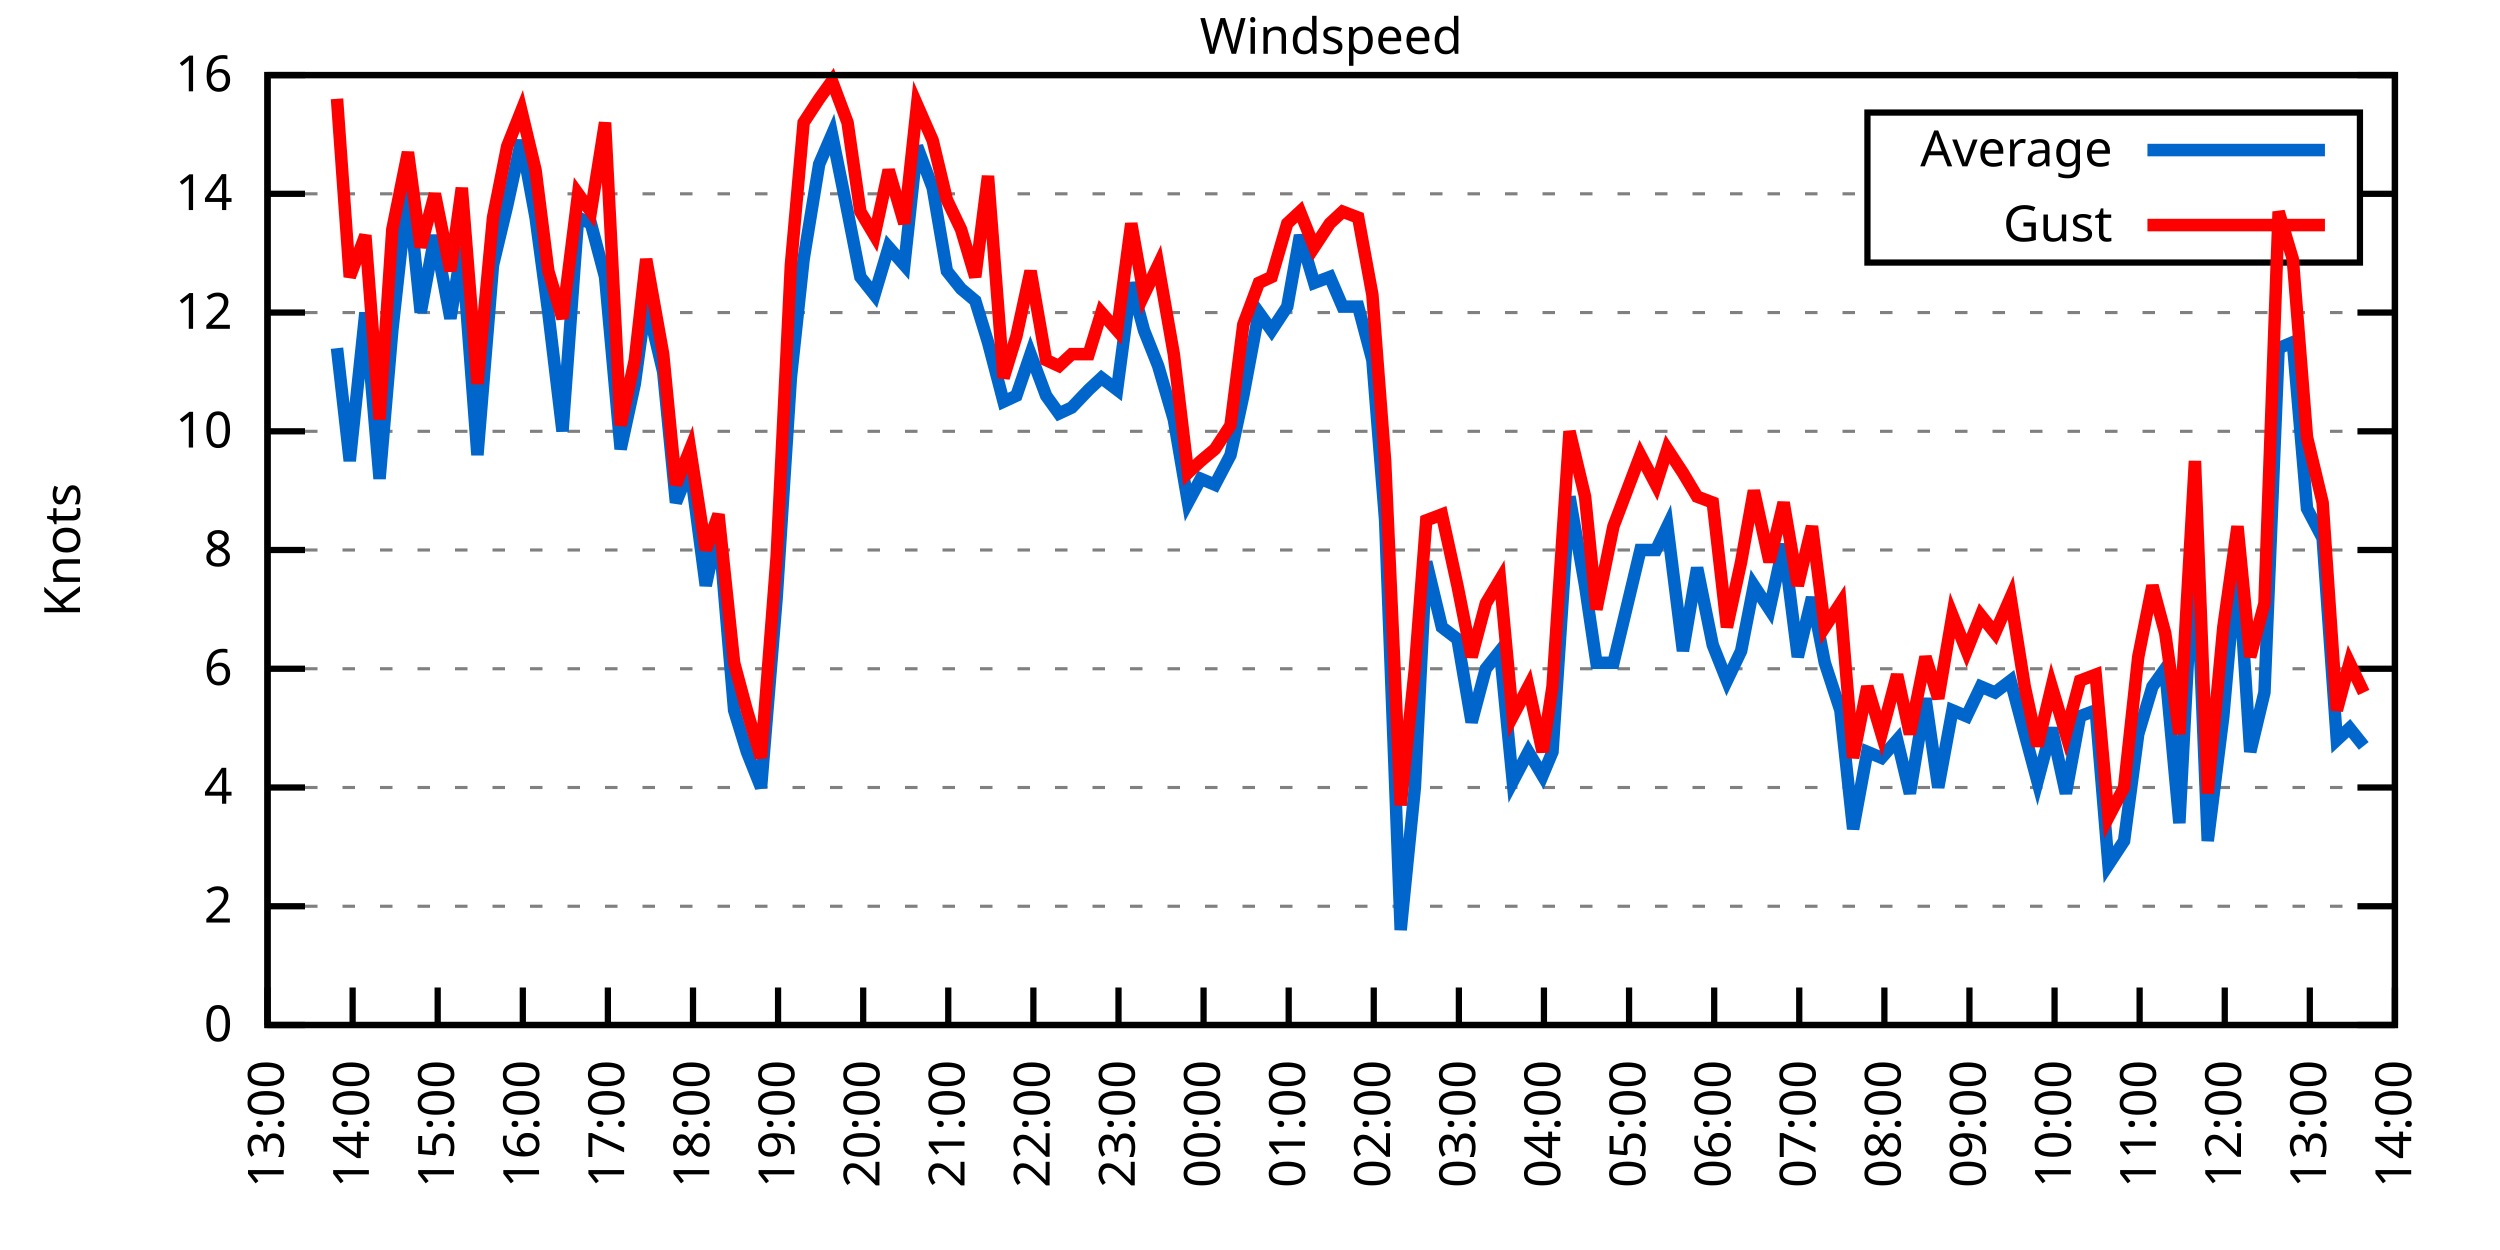
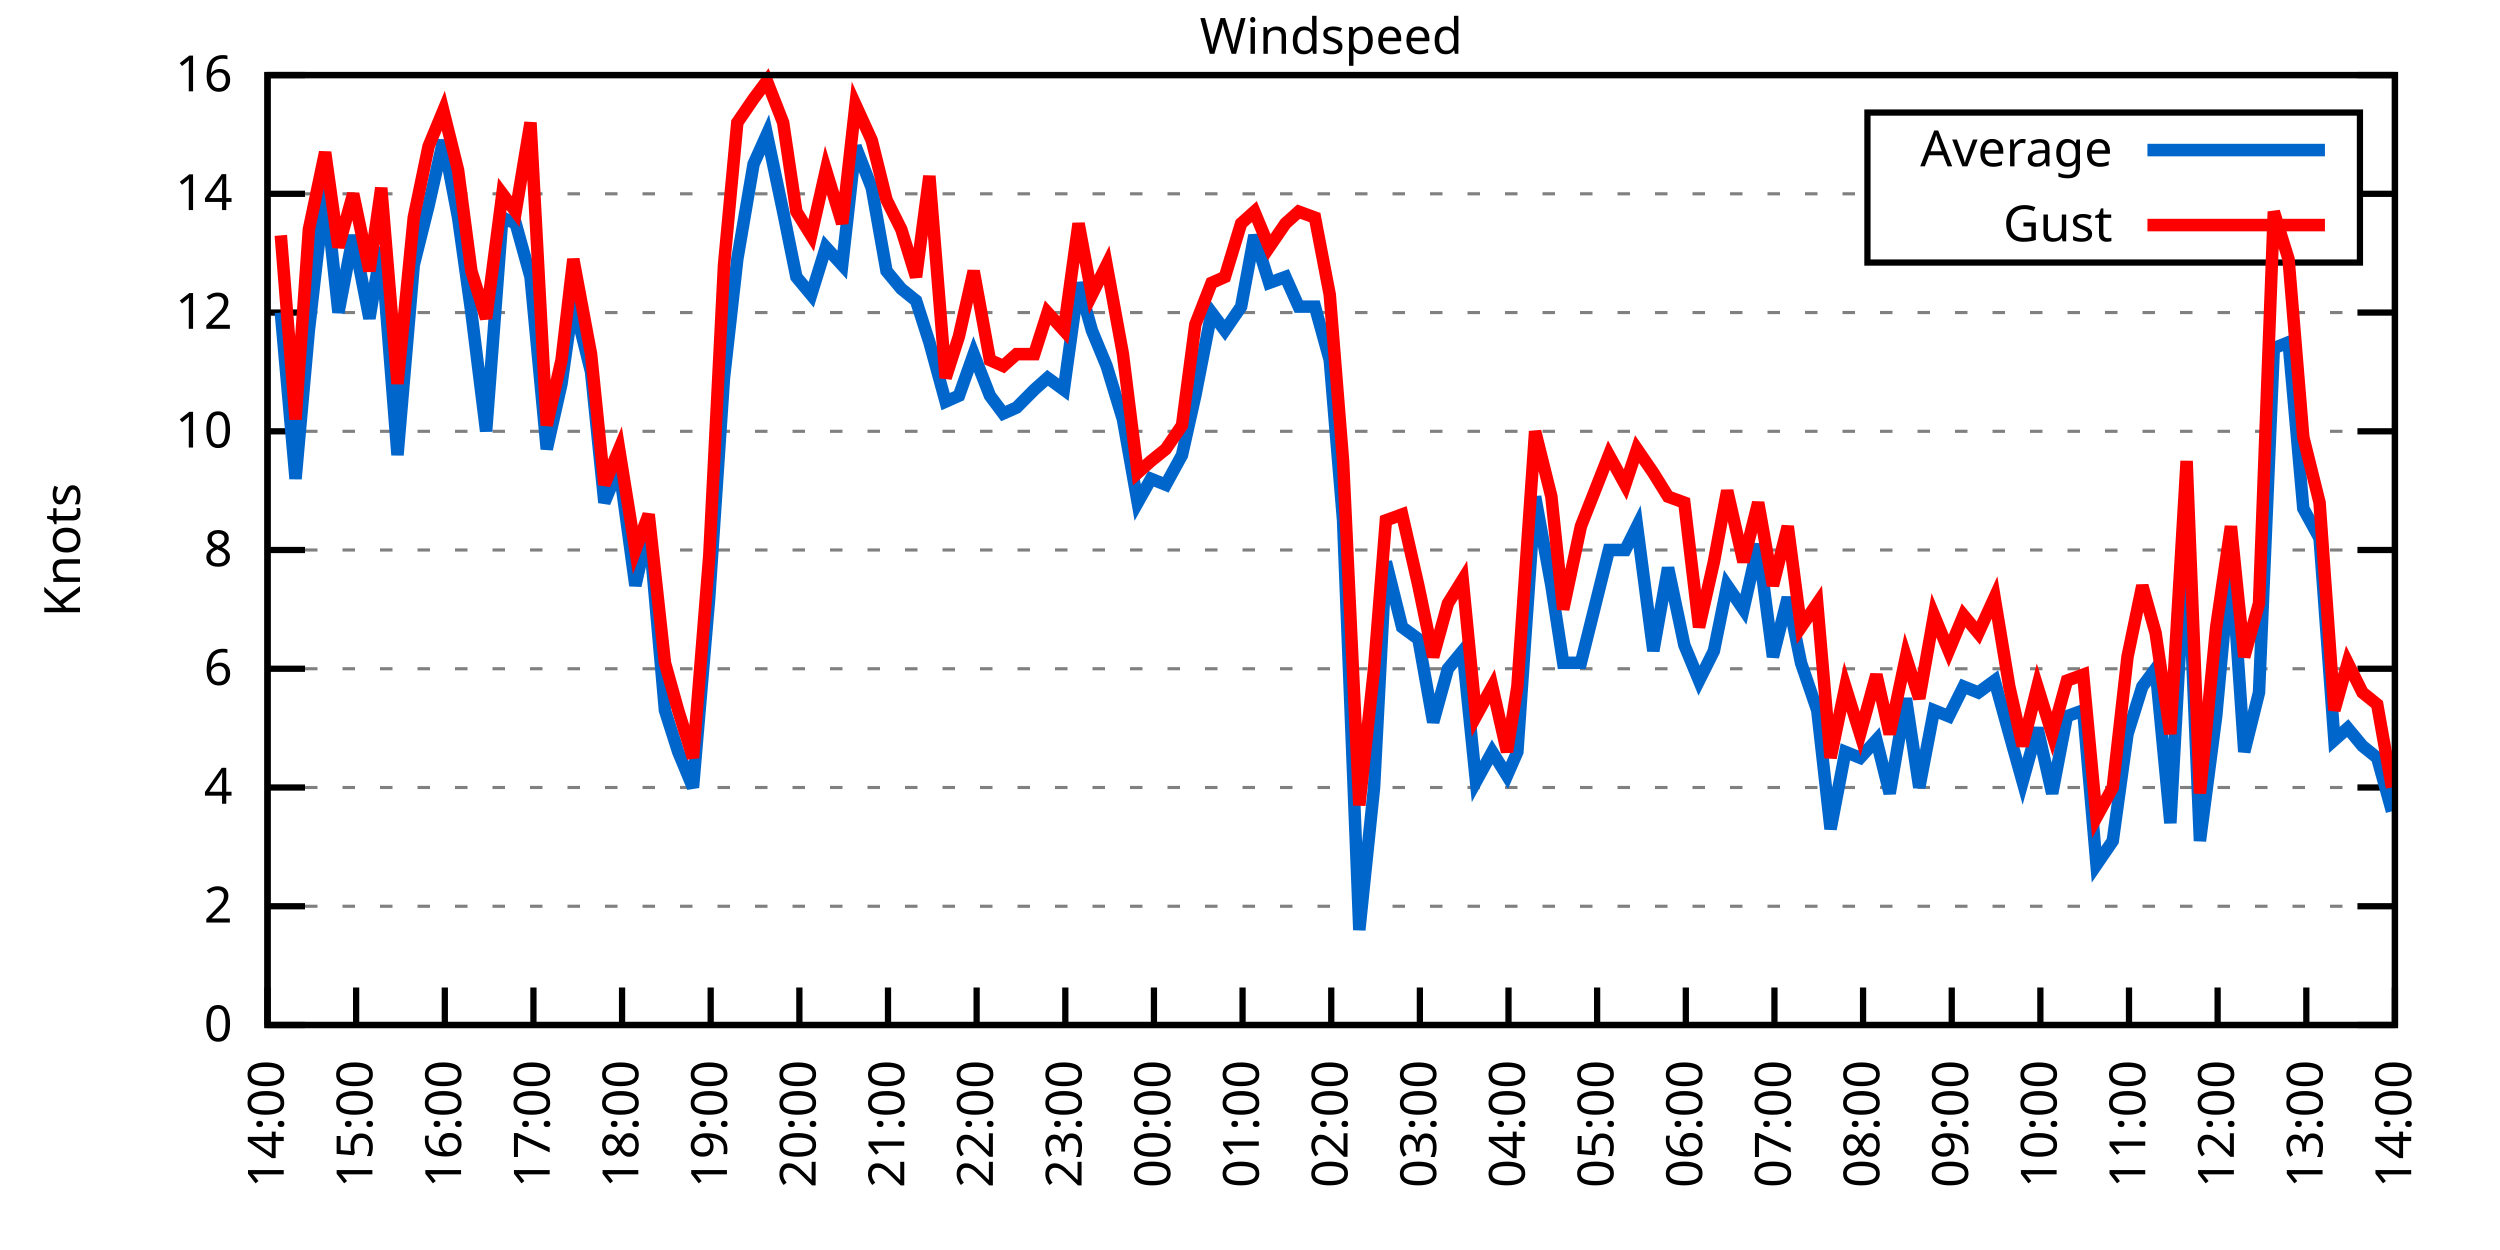
<svg xmlns="http://www.w3.org/2000/svg" xmlns:xlink="http://www.w3.org/1999/xlink" width="400" height="200" viewBox="0 0 400 200">
  <g id="gnuplot_canvas">
    <rect x="0" y="0" width="400" height="200" fill="none" />
    <defs>
      <circle id="gpDot" r="0.5" stroke-width="0.5" stroke="currentColor" />
      <path id="gpPt0" stroke-width="0.333" stroke="currentColor" d="M-1,0 h2 M0,-1 v2" />
      <path id="gpPt1" stroke-width="0.333" stroke="currentColor" d="M-1,-1 L1,1 M1,-1 L-1,1" />
      <path id="gpPt2" stroke-width="0.333" stroke="currentColor" d="M-1,0 L1,0 M0,-1 L0,1 M-1,-1 L1,1 M-1,1 L1,-1" />
      <rect id="gpPt3" stroke-width="0.333" stroke="currentColor" x="-1" y="-1" width="2" height="2" />
      <rect id="gpPt4" stroke-width="0.333" stroke="currentColor" fill="currentColor" x="-1" y="-1" width="2" height="2" />
      <circle id="gpPt5" stroke-width="0.333" stroke="currentColor" cx="0" cy="0" r="1" />
      <use xlink:href="#gpPt5" id="gpPt6" fill="currentColor" stroke="none" />
      <path id="gpPt7" stroke-width="0.333" stroke="currentColor" d="M0,-1.33 L-1.33,0.67 L1.33,0.67 z" />
      <use xlink:href="#gpPt7" id="gpPt8" fill="currentColor" stroke="none" />
      <use xlink:href="#gpPt7" id="gpPt9" stroke="currentColor" transform="rotate(180)" />
      <use xlink:href="#gpPt9" id="gpPt10" fill="currentColor" stroke="none" />
      <use xlink:href="#gpPt3" id="gpPt11" stroke="currentColor" transform="rotate(45)" />
      <use xlink:href="#gpPt11" id="gpPt12" fill="currentColor" stroke="none" />
      <path id="gpPt13" stroke-width="0.333" stroke="currentColor" d="M0,1.330 L1.265,0.411 L0.782,-1.067 L-0.782,-1.076 L-1.265,0.411 z" />
      <use xlink:href="#gpPt13" id="gpPt14" fill="currentColor" stroke="none" />
      <filter id="textbox" filterUnits="objectBoundingBox" x="0" y="0" height="1" width="1">
        <feFlood flood-color="white" flood-opacity="1" result="bgnd" />
        <feComposite in="SourceGraphic" in2="bgnd" operator="atop" />
      </filter>
      <filter id="greybox" filterUnits="objectBoundingBox" x="0" y="0" height="1" width="1">
        <feFlood flood-color="lightgrey" flood-opacity="1" result="grey" />
        <feComposite in="SourceGraphic" in2="grey" operator="atop" />
      </filter>
    </defs>
    <g fill="none" color="white" stroke="currentColor" stroke-width="1.00" stroke-linecap="butt" stroke-linejoin="miter">
</g>
    <g fill="none" color="black" stroke="currentColor" stroke-width="1.00" stroke-linecap="butt" stroke-linejoin="miter">
      <g stroke="none" shape-rendering="crispEdges">
        <polygon fill="rgb(255, 255, 255)" points="42.80,164.00 383.18,164.00 383.18,12.02 42.80,12.02 " />
      </g>
    </g>
    <g fill="none" color="black" stroke="currentColor" stroke-width="1.00" stroke-linecap="butt" stroke-linejoin="miter">
</g>
    <g fill="none" color="black" stroke="black" stroke-width="0.50" stroke-linecap="butt" stroke-linejoin="miter">
</g>
    <g fill="none" color="gray" stroke="currentColor" stroke-width="0.50" stroke-linecap="butt" stroke-linejoin="miter">
      <path stroke="gray" stroke-dasharray="2,4" class="gridline" d="M42.80,164.00 L383.19,164.00  " />
    </g>
    <g fill="none" color="gray" stroke="gray" stroke-width="1.00" stroke-linecap="butt" stroke-linejoin="miter">
</g>
    <g fill="none" color="black" stroke="currentColor" stroke-width="1.00" stroke-linecap="butt" stroke-linejoin="miter">
      <path stroke="black" d="M42.80,164.00 L48.80,164.00 M383.19,164.00 L377.19,164.00  " />
      <g transform="translate(37.20,166.60)" stroke="none" fill="black" font-family="Sans" font-size="8.00" text-anchor="end">
        <text>
          <tspan font-family="Sans"> 0</tspan>
        </text>
      </g>
    </g>
    <g fill="none" color="black" stroke="currentColor" stroke-width="1.00" stroke-linecap="butt" stroke-linejoin="miter">
</g>
    <g fill="none" color="black" stroke="black" stroke-width="0.50" stroke-linecap="butt" stroke-linejoin="miter">
</g>
    <g fill="none" color="gray" stroke="currentColor" stroke-width="0.50" stroke-linecap="butt" stroke-linejoin="miter">
      <path stroke="gray" stroke-dasharray="2,4" class="gridline" d="M42.80,145.00 L383.19,145.00  " />
    </g>
    <g fill="none" color="gray" stroke="gray" stroke-width="1.00" stroke-linecap="butt" stroke-linejoin="miter">
</g>
    <g fill="none" color="black" stroke="currentColor" stroke-width="1.00" stroke-linecap="butt" stroke-linejoin="miter">
      <path stroke="black" d="M42.80,145.00 L48.80,145.00 M383.19,145.00 L377.19,145.00  " />
      <g transform="translate(37.20,147.60)" stroke="none" fill="black" font-family="Sans" font-size="8.00" text-anchor="end">
        <text>
          <tspan font-family="Sans"> 2</tspan>
        </text>
      </g>
    </g>
    <g fill="none" color="black" stroke="currentColor" stroke-width="1.00" stroke-linecap="butt" stroke-linejoin="miter">
</g>
    <g fill="none" color="black" stroke="black" stroke-width="0.50" stroke-linecap="butt" stroke-linejoin="miter">
</g>
    <g fill="none" color="gray" stroke="currentColor" stroke-width="0.50" stroke-linecap="butt" stroke-linejoin="miter">
      <path stroke="gray" stroke-dasharray="2,4" class="gridline" d="M42.80,126.00 L383.19,126.00  " />
    </g>
    <g fill="none" color="gray" stroke="gray" stroke-width="1.00" stroke-linecap="butt" stroke-linejoin="miter">
</g>
    <g fill="none" color="black" stroke="currentColor" stroke-width="1.00" stroke-linecap="butt" stroke-linejoin="miter">
      <path stroke="black" d="M42.80,126.00 L48.80,126.00 M383.19,126.00 L377.19,126.00  " />
      <g transform="translate(37.20,128.60)" stroke="none" fill="black" font-family="Sans" font-size="8.00" text-anchor="end">
        <text>
          <tspan font-family="Sans"> 4</tspan>
        </text>
      </g>
    </g>
    <g fill="none" color="black" stroke="currentColor" stroke-width="1.00" stroke-linecap="butt" stroke-linejoin="miter">
</g>
    <g fill="none" color="black" stroke="black" stroke-width="0.50" stroke-linecap="butt" stroke-linejoin="miter">
</g>
    <g fill="none" color="gray" stroke="currentColor" stroke-width="0.50" stroke-linecap="butt" stroke-linejoin="miter">
      <path stroke="gray" stroke-dasharray="2,4" class="gridline" d="M42.80,107.00 L383.19,107.00  " />
    </g>
    <g fill="none" color="gray" stroke="gray" stroke-width="1.00" stroke-linecap="butt" stroke-linejoin="miter">
</g>
    <g fill="none" color="black" stroke="currentColor" stroke-width="1.00" stroke-linecap="butt" stroke-linejoin="miter">
      <path stroke="black" d="M42.80,107.00 L48.80,107.00 M383.19,107.00 L377.19,107.00  " />
      <g transform="translate(37.20,109.60)" stroke="none" fill="black" font-family="Sans" font-size="8.00" text-anchor="end">
        <text>
          <tspan font-family="Sans"> 6</tspan>
        </text>
      </g>
    </g>
    <g fill="none" color="black" stroke="currentColor" stroke-width="1.00" stroke-linecap="butt" stroke-linejoin="miter">
</g>
    <g fill="none" color="black" stroke="black" stroke-width="0.50" stroke-linecap="butt" stroke-linejoin="miter">
</g>
    <g fill="none" color="gray" stroke="currentColor" stroke-width="0.50" stroke-linecap="butt" stroke-linejoin="miter">
      <path stroke="gray" stroke-dasharray="2,4" class="gridline" d="M42.80,88.00 L383.19,88.00  " />
    </g>
    <g fill="none" color="gray" stroke="gray" stroke-width="1.00" stroke-linecap="butt" stroke-linejoin="miter">
</g>
    <g fill="none" color="black" stroke="currentColor" stroke-width="1.00" stroke-linecap="butt" stroke-linejoin="miter">
      <path stroke="black" d="M42.80,88.00 L48.80,88.00 M383.19,88.00 L377.19,88.00  " />
      <g transform="translate(37.20,90.60)" stroke="none" fill="black" font-family="Sans" font-size="8.00" text-anchor="end">
        <text>
          <tspan font-family="Sans"> 8</tspan>
        </text>
      </g>
    </g>
    <g fill="none" color="black" stroke="currentColor" stroke-width="1.00" stroke-linecap="butt" stroke-linejoin="miter">
</g>
    <g fill="none" color="black" stroke="black" stroke-width="0.50" stroke-linecap="butt" stroke-linejoin="miter">
</g>
    <g fill="none" color="gray" stroke="currentColor" stroke-width="0.50" stroke-linecap="butt" stroke-linejoin="miter">
      <path stroke="gray" stroke-dasharray="2,4" class="gridline" d="M42.80,69.01 L383.19,69.01  " />
    </g>
    <g fill="none" color="gray" stroke="gray" stroke-width="1.00" stroke-linecap="butt" stroke-linejoin="miter">
</g>
    <g fill="none" color="black" stroke="currentColor" stroke-width="1.00" stroke-linecap="butt" stroke-linejoin="miter">
      <path stroke="black" d="M42.80,69.01 L48.80,69.01 M383.19,69.01 L377.19,69.01  " />
      <g transform="translate(37.20,71.61)" stroke="none" fill="black" font-family="Sans" font-size="8.00" text-anchor="end">
        <text>
          <tspan font-family="Sans"> 10</tspan>
        </text>
      </g>
    </g>
    <g fill="none" color="black" stroke="currentColor" stroke-width="1.00" stroke-linecap="butt" stroke-linejoin="miter">
</g>
    <g fill="none" color="black" stroke="black" stroke-width="0.50" stroke-linecap="butt" stroke-linejoin="miter">
</g>
    <g fill="none" color="gray" stroke="currentColor" stroke-width="0.50" stroke-linecap="butt" stroke-linejoin="miter">
      <path stroke="gray" stroke-dasharray="2,4" class="gridline" d="M42.80,50.01 L383.19,50.01  " />
    </g>
    <g fill="none" color="gray" stroke="gray" stroke-width="1.00" stroke-linecap="butt" stroke-linejoin="miter">
</g>
    <g fill="none" color="black" stroke="currentColor" stroke-width="1.00" stroke-linecap="butt" stroke-linejoin="miter">
      <path stroke="black" d="M42.80,50.01 L48.80,50.01 M383.19,50.01 L377.19,50.01  " />
      <g transform="translate(37.20,52.61)" stroke="none" fill="black" font-family="Sans" font-size="8.00" text-anchor="end">
        <text>
          <tspan font-family="Sans"> 12</tspan>
        </text>
      </g>
    </g>
    <g fill="none" color="black" stroke="currentColor" stroke-width="1.00" stroke-linecap="butt" stroke-linejoin="miter">
</g>
    <g fill="none" color="black" stroke="black" stroke-width="0.50" stroke-linecap="butt" stroke-linejoin="miter">
</g>
    <g fill="none" color="gray" stroke="currentColor" stroke-width="0.50" stroke-linecap="butt" stroke-linejoin="miter">
      <path stroke="gray" stroke-dasharray="2,4" class="gridline" d="M42.80,31.01 L298.79,31.01 M377.59,31.01 L383.19,31.01  " />
    </g>
    <g fill="none" color="gray" stroke="gray" stroke-width="1.00" stroke-linecap="butt" stroke-linejoin="miter">
</g>
    <g fill="none" color="black" stroke="currentColor" stroke-width="1.00" stroke-linecap="butt" stroke-linejoin="miter">
      <path stroke="black" d="M42.80,31.01 L48.80,31.01 M383.19,31.01 L377.19,31.01  " />
      <g transform="translate(37.20,33.61)" stroke="none" fill="black" font-family="Sans" font-size="8.00" text-anchor="end">
        <text>
          <tspan font-family="Sans"> 14</tspan>
        </text>
      </g>
    </g>
    <g fill="none" color="black" stroke="currentColor" stroke-width="1.00" stroke-linecap="butt" stroke-linejoin="miter">
</g>
    <g fill="none" color="black" stroke="black" stroke-width="0.50" stroke-linecap="butt" stroke-linejoin="miter">
</g>
    <g fill="none" color="gray" stroke="currentColor" stroke-width="0.50" stroke-linecap="butt" stroke-linejoin="miter">
      <path stroke="gray" stroke-dasharray="2,4" class="gridline" d="M42.80,12.01 L383.19,12.01  " />
    </g>
    <g fill="none" color="gray" stroke="gray" stroke-width="1.00" stroke-linecap="butt" stroke-linejoin="miter">
</g>
    <g fill="none" color="black" stroke="currentColor" stroke-width="1.00" stroke-linecap="butt" stroke-linejoin="miter">
      <path stroke="black" d="M42.80,12.01 L48.80,12.01 M383.19,12.01 L377.19,12.01  " />
      <g transform="translate(37.20,14.61)" stroke="none" fill="black" font-family="Sans" font-size="8.00" text-anchor="end">
        <text>
          <tspan font-family="Sans"> 16</tspan>
        </text>
      </g>
    </g>
    <g fill="none" color="black" stroke="currentColor" stroke-width="1.00" stroke-linecap="butt" stroke-linejoin="miter">
      <path stroke="black" d="M42.80,164.00 L42.80,158.00  " />
      <g transform="translate(45.40,169.60) rotate(270.00)" stroke="none" fill="black" font-family="Sans" font-size="8.00" text-anchor="end">
        <text>
-           <tspan font-family="Sans">13:00</tspan>
-         </text>
-       </g>
-     </g>
-     <g fill="none" color="black" stroke="currentColor" stroke-width="1.00" stroke-linecap="butt" stroke-linejoin="miter">
-       <path stroke="black" d="M56.42,164.00 L56.42,158.00  " />
-       <g transform="translate(59.02,169.60) rotate(270.00)" stroke="none" fill="black" font-family="Sans" font-size="8.00" text-anchor="end">
-         <text>
          <tspan font-family="Sans">14:00</tspan>
        </text>
      </g>
    </g>
    <g fill="none" color="black" stroke="currentColor" stroke-width="1.00" stroke-linecap="butt" stroke-linejoin="miter">
-       <path stroke="black" d="M70.03,164.00 L70.03,158.00  " />
-       <g transform="translate(72.63,169.60) rotate(270.00)" stroke="none" fill="black" font-family="Sans" font-size="8.00" text-anchor="end">
+       <path stroke="black" d="M56.98,164.00 L56.98,158.00  " />
+       <g transform="translate(59.58,169.60) rotate(270.00)" stroke="none" fill="black" font-family="Sans" font-size="8.00" text-anchor="end">
        <text>
          <tspan font-family="Sans">15:00</tspan>
        </text>
      </g>
    </g>
    <g fill="none" color="black" stroke="currentColor" stroke-width="1.00" stroke-linecap="butt" stroke-linejoin="miter">
-       <path stroke="black" d="M83.65,164.00 L83.65,158.00  " />
-       <g transform="translate(86.25,169.60) rotate(270.00)" stroke="none" fill="black" font-family="Sans" font-size="8.00" text-anchor="end">
+       <path stroke="black" d="M71.17,164.00 L71.17,158.00  " />
+       <g transform="translate(73.77,169.60) rotate(270.00)" stroke="none" fill="black" font-family="Sans" font-size="8.00" text-anchor="end">
        <text>
          <tspan font-family="Sans">16:00</tspan>
        </text>
      </g>
    </g>
    <g fill="none" color="black" stroke="currentColor" stroke-width="1.00" stroke-linecap="butt" stroke-linejoin="miter">
-       <path stroke="black" d="M97.26,164.00 L97.26,158.00  " />
-       <g transform="translate(99.86,169.60) rotate(270.00)" stroke="none" fill="black" font-family="Sans" font-size="8.00" text-anchor="end">
+       <path stroke="black" d="M85.35,164.00 L85.35,158.00  " />
+       <g transform="translate(87.95,169.60) rotate(270.00)" stroke="none" fill="black" font-family="Sans" font-size="8.00" text-anchor="end">
        <text>
          <tspan font-family="Sans">17:00</tspan>
        </text>
      </g>
    </g>
    <g fill="none" color="black" stroke="currentColor" stroke-width="1.00" stroke-linecap="butt" stroke-linejoin="miter">
-       <path stroke="black" d="M110.88,164.00 L110.88,158.00  " />
-       <g transform="translate(113.48,169.60) rotate(270.00)" stroke="none" fill="black" font-family="Sans" font-size="8.00" text-anchor="end">
+       <path stroke="black" d="M99.53,164.00 L99.53,158.00  " />
+       <g transform="translate(102.13,169.60) rotate(270.00)" stroke="none" fill="black" font-family="Sans" font-size="8.00" text-anchor="end">
        <text>
          <tspan font-family="Sans">18:00</tspan>
        </text>
      </g>
    </g>
    <g fill="none" color="black" stroke="currentColor" stroke-width="1.00" stroke-linecap="butt" stroke-linejoin="miter">
-       <path stroke="black" d="M124.49,164.00 L124.49,158.00  " />
-       <g transform="translate(127.09,169.60) rotate(270.00)" stroke="none" fill="black" font-family="Sans" font-size="8.00" text-anchor="end">
+       <path stroke="black" d="M113.71,164.00 L113.71,158.00  " />
+       <g transform="translate(116.31,169.60) rotate(270.00)" stroke="none" fill="black" font-family="Sans" font-size="8.00" text-anchor="end">
        <text>
          <tspan font-family="Sans">19:00</tspan>
        </text>
      </g>
    </g>
    <g fill="none" color="black" stroke="currentColor" stroke-width="1.00" stroke-linecap="butt" stroke-linejoin="miter">
-       <path stroke="black" d="M138.11,164.00 L138.11,158.00  " />
-       <g transform="translate(140.71,169.60) rotate(270.00)" stroke="none" fill="black" font-family="Sans" font-size="8.00" text-anchor="end">
+       <path stroke="black" d="M127.90,164.00 L127.90,158.00  " />
+       <g transform="translate(130.50,169.60) rotate(270.00)" stroke="none" fill="black" font-family="Sans" font-size="8.00" text-anchor="end">
        <text>
          <tspan font-family="Sans">20:00</tspan>
        </text>
      </g>
    </g>
    <g fill="none" color="black" stroke="currentColor" stroke-width="1.00" stroke-linecap="butt" stroke-linejoin="miter">
-       <path stroke="black" d="M151.72,164.00 L151.72,158.00  " />
-       <g transform="translate(154.32,169.60) rotate(270.00)" stroke="none" fill="black" font-family="Sans" font-size="8.00" text-anchor="end">
+       <path stroke="black" d="M142.08,164.00 L142.08,158.00  " />
+       <g transform="translate(144.68,169.60) rotate(270.00)" stroke="none" fill="black" font-family="Sans" font-size="8.00" text-anchor="end">
        <text>
          <tspan font-family="Sans">21:00</tspan>
        </text>
      </g>
    </g>
    <g fill="none" color="black" stroke="currentColor" stroke-width="1.00" stroke-linecap="butt" stroke-linejoin="miter">
-       <path stroke="black" d="M165.34,164.00 L165.34,158.00  " />
-       <g transform="translate(167.94,169.60) rotate(270.00)" stroke="none" fill="black" font-family="Sans" font-size="8.00" text-anchor="end">
+       <path stroke="black" d="M156.26,164.00 L156.26,158.00  " />
+       <g transform="translate(158.86,169.60) rotate(270.00)" stroke="none" fill="black" font-family="Sans" font-size="8.00" text-anchor="end">
        <text>
          <tspan font-family="Sans">22:00</tspan>
        </text>
      </g>
    </g>
    <g fill="none" color="black" stroke="currentColor" stroke-width="1.00" stroke-linecap="butt" stroke-linejoin="miter">
-       <path stroke="black" d="M178.96,164.00 L178.96,158.00  " />
-       <g transform="translate(181.56,169.60) rotate(270.00)" stroke="none" fill="black" font-family="Sans" font-size="8.00" text-anchor="end">
+       <path stroke="black" d="M170.45,164.00 L170.45,158.00  " />
+       <g transform="translate(173.05,169.60) rotate(270.00)" stroke="none" fill="black" font-family="Sans" font-size="8.00" text-anchor="end">
        <text>
          <tspan font-family="Sans">23:00</tspan>
        </text>
      </g>
    </g>
    <g fill="none" color="black" stroke="currentColor" stroke-width="1.00" stroke-linecap="butt" stroke-linejoin="miter">
-       <path stroke="black" d="M192.57,164.00 L192.57,158.00  " />
-       <g transform="translate(195.17,169.60) rotate(270.00)" stroke="none" fill="black" font-family="Sans" font-size="8.00" text-anchor="end">
+       <path stroke="black" d="M184.63,164.00 L184.63,158.00  " />
+       <g transform="translate(187.23,169.60) rotate(270.00)" stroke="none" fill="black" font-family="Sans" font-size="8.00" text-anchor="end">
        <text>
          <tspan font-family="Sans">00:00</tspan>
        </text>
      </g>
    </g>
    <g fill="none" color="black" stroke="currentColor" stroke-width="1.00" stroke-linecap="butt" stroke-linejoin="miter">
-       <path stroke="black" d="M206.19,164.00 L206.19,158.00  " />
-       <g transform="translate(208.79,169.60) rotate(270.00)" stroke="none" fill="black" font-family="Sans" font-size="8.00" text-anchor="end">
+       <path stroke="black" d="M198.81,164.00 L198.81,158.00  " />
+       <g transform="translate(201.41,169.60) rotate(270.00)" stroke="none" fill="black" font-family="Sans" font-size="8.00" text-anchor="end">
        <text>
          <tspan font-family="Sans">01:00</tspan>
        </text>
      </g>
    </g>
    <g fill="none" color="black" stroke="currentColor" stroke-width="1.00" stroke-linecap="butt" stroke-linejoin="miter">
-       <path stroke="black" d="M219.80,164.00 L219.80,158.00  " />
-       <g transform="translate(222.40,169.60) rotate(270.00)" stroke="none" fill="black" font-family="Sans" font-size="8.00" text-anchor="end">
+       <path stroke="black" d="M213.00,164.00 L213.00,158.00  " />
+       <g transform="translate(215.60,169.60) rotate(270.00)" stroke="none" fill="black" font-family="Sans" font-size="8.00" text-anchor="end">
        <text>
          <tspan font-family="Sans">02:00</tspan>
        </text>
      </g>
    </g>
    <g fill="none" color="black" stroke="currentColor" stroke-width="1.00" stroke-linecap="butt" stroke-linejoin="miter">
-       <path stroke="black" d="M233.42,164.00 L233.42,158.00  " />
-       <g transform="translate(236.02,169.60) rotate(270.00)" stroke="none" fill="black" font-family="Sans" font-size="8.00" text-anchor="end">
+       <path stroke="black" d="M227.18,164.00 L227.18,158.00  " />
+       <g transform="translate(229.78,169.60) rotate(270.00)" stroke="none" fill="black" font-family="Sans" font-size="8.00" text-anchor="end">
        <text>
          <tspan font-family="Sans">03:00</tspan>
        </text>
      </g>
    </g>
    <g fill="none" color="black" stroke="currentColor" stroke-width="1.00" stroke-linecap="butt" stroke-linejoin="miter">
-       <path stroke="black" d="M247.03,164.00 L247.03,158.00  " />
-       <g transform="translate(249.63,169.60) rotate(270.00)" stroke="none" fill="black" font-family="Sans" font-size="8.00" text-anchor="end">
+       <path stroke="black" d="M241.36,164.00 L241.36,158.00  " />
+       <g transform="translate(243.96,169.60) rotate(270.00)" stroke="none" fill="black" font-family="Sans" font-size="8.00" text-anchor="end">
        <text>
          <tspan font-family="Sans">04:00</tspan>
        </text>
      </g>
    </g>
    <g fill="none" color="black" stroke="currentColor" stroke-width="1.00" stroke-linecap="butt" stroke-linejoin="miter">
-       <path stroke="black" d="M260.65,164.00 L260.65,158.00  " />
-       <g transform="translate(263.25,169.60) rotate(270.00)" stroke="none" fill="black" font-family="Sans" font-size="8.00" text-anchor="end">
+       <path stroke="black" d="M255.54,164.00 L255.54,158.00  " />
+       <g transform="translate(258.14,169.60) rotate(270.00)" stroke="none" fill="black" font-family="Sans" font-size="8.00" text-anchor="end">
        <text>
          <tspan font-family="Sans">05:00</tspan>
        </text>
      </g>
    </g>
    <g fill="none" color="black" stroke="currentColor" stroke-width="1.00" stroke-linecap="butt" stroke-linejoin="miter">
-       <path stroke="black" d="M274.27,164.00 L274.27,158.00  " />
-       <g transform="translate(276.87,169.60) rotate(270.00)" stroke="none" fill="black" font-family="Sans" font-size="8.00" text-anchor="end">
+       <path stroke="black" d="M269.73,164.00 L269.73,158.00  " />
+       <g transform="translate(272.33,169.60) rotate(270.00)" stroke="none" fill="black" font-family="Sans" font-size="8.00" text-anchor="end">
        <text>
          <tspan font-family="Sans">06:00</tspan>
        </text>
      </g>
    </g>
    <g fill="none" color="black" stroke="currentColor" stroke-width="1.00" stroke-linecap="butt" stroke-linejoin="miter">
-       <path stroke="black" d="M287.88,164.00 L287.88,158.00  " />
-       <g transform="translate(290.48,169.60) rotate(270.00)" stroke="none" fill="black" font-family="Sans" font-size="8.00" text-anchor="end">
+       <path stroke="black" d="M283.91,164.00 L283.91,158.00  " />
+       <g transform="translate(286.51,169.60) rotate(270.00)" stroke="none" fill="black" font-family="Sans" font-size="8.00" text-anchor="end">
        <text>
          <tspan font-family="Sans">07:00</tspan>
        </text>
      </g>
    </g>
    <g fill="none" color="black" stroke="currentColor" stroke-width="1.00" stroke-linecap="butt" stroke-linejoin="miter">
-       <path stroke="black" d="M301.50,164.00 L301.50,158.00  " />
-       <g transform="translate(304.10,169.60) rotate(270.00)" stroke="none" fill="black" font-family="Sans" font-size="8.00" text-anchor="end">
+       <path stroke="black" d="M298.09,164.00 L298.09,158.00  " />
+       <g transform="translate(300.69,169.60) rotate(270.00)" stroke="none" fill="black" font-family="Sans" font-size="8.00" text-anchor="end">
        <text>
          <tspan font-family="Sans">08:00</tspan>
        </text>
      </g>
    </g>
    <g fill="none" color="black" stroke="currentColor" stroke-width="1.00" stroke-linecap="butt" stroke-linejoin="miter">
-       <path stroke="black" d="M315.11,164.00 L315.11,158.00  " />
-       <g transform="translate(317.71,169.60) rotate(270.00)" stroke="none" fill="black" font-family="Sans" font-size="8.00" text-anchor="end">
+       <path stroke="black" d="M312.28,164.00 L312.28,158.00  " />
+       <g transform="translate(314.88,169.60) rotate(270.00)" stroke="none" fill="black" font-family="Sans" font-size="8.00" text-anchor="end">
        <text>
          <tspan font-family="Sans">09:00</tspan>
        </text>
      </g>
    </g>
    <g fill="none" color="black" stroke="currentColor" stroke-width="1.00" stroke-linecap="butt" stroke-linejoin="miter">
-       <path stroke="black" d="M328.73,164.00 L328.73,158.00  " />
-       <g transform="translate(331.33,169.60) rotate(270.00)" stroke="none" fill="black" font-family="Sans" font-size="8.00" text-anchor="end">
+       <path stroke="black" d="M326.46,164.00 L326.46,158.00  " />
+       <g transform="translate(329.06,169.60) rotate(270.00)" stroke="none" fill="black" font-family="Sans" font-size="8.00" text-anchor="end">
        <text>
          <tspan font-family="Sans">10:00</tspan>
        </text>
      </g>
    </g>
    <g fill="none" color="black" stroke="currentColor" stroke-width="1.00" stroke-linecap="butt" stroke-linejoin="miter">
-       <path stroke="black" d="M342.34,164.00 L342.34,158.00  " />
-       <g transform="translate(344.94,169.60) rotate(270.00)" stroke="none" fill="black" font-family="Sans" font-size="8.00" text-anchor="end">
+       <path stroke="black" d="M340.64,164.00 L340.64,158.00  " />
+       <g transform="translate(343.24,169.60) rotate(270.00)" stroke="none" fill="black" font-family="Sans" font-size="8.00" text-anchor="end">
        <text>
          <tspan font-family="Sans">11:00</tspan>
        </text>
      </g>
    </g>
    <g fill="none" color="black" stroke="currentColor" stroke-width="1.00" stroke-linecap="butt" stroke-linejoin="miter">
-       <path stroke="black" d="M355.96,164.00 L355.96,158.00  " />
-       <g transform="translate(358.56,169.60) rotate(270.00)" stroke="none" fill="black" font-family="Sans" font-size="8.00" text-anchor="end">
+       <path stroke="black" d="M354.82,164.00 L354.82,158.00  " />
+       <g transform="translate(357.42,169.60) rotate(270.00)" stroke="none" fill="black" font-family="Sans" font-size="8.00" text-anchor="end">
        <text>
          <tspan font-family="Sans">12:00</tspan>
        </text>
      </g>
    </g>
    <g fill="none" color="black" stroke="currentColor" stroke-width="1.00" stroke-linecap="butt" stroke-linejoin="miter">
-       <path stroke="black" d="M369.57,164.00 L369.57,158.00  " />
-       <g transform="translate(372.17,169.60) rotate(270.00)" stroke="none" fill="black" font-family="Sans" font-size="8.00" text-anchor="end">
+       <path stroke="black" d="M369.01,164.00 L369.01,158.00  " />
+       <g transform="translate(371.61,169.60) rotate(270.00)" stroke="none" fill="black" font-family="Sans" font-size="8.00" text-anchor="end">
        <text>
          <tspan font-family="Sans">13:00</tspan>
        </text>
      </g>
    </g>
    <g fill="none" color="black" stroke="currentColor" stroke-width="1.00" stroke-linecap="butt" stroke-linejoin="miter">
      <path stroke="black" d="M383.19,164.00 L383.19,158.00  " />
      <g transform="translate(385.79,169.60) rotate(270.00)" stroke="none" fill="black" font-family="Sans" font-size="8.00" text-anchor="end">
        <text>
          <tspan font-family="Sans">14:00</tspan>
        </text>
      </g>
    </g>
    <g fill="none" color="black" stroke="currentColor" stroke-width="1.00" stroke-linecap="butt" stroke-linejoin="miter">
</g>
    <g fill="none" color="black" stroke="currentColor" stroke-width="1.00" stroke-linecap="butt" stroke-linejoin="miter">
      <path stroke="black" d="M42.80,12.01 L42.80,164.00 L383.19,164.00 L383.19,12.01 L42.80,12.01 Z  " />
    </g>
    <g fill="none" color="black" stroke="currentColor" stroke-width="1.00" stroke-linecap="butt" stroke-linejoin="miter">
</g>
    <g fill="none" color="black" stroke="currentColor" stroke-width="1.00" stroke-linecap="butt" stroke-linejoin="miter">
      <path stroke="black" d="M298.79,42.01 L298.79,18.01 L377.59,18.01 L377.59,42.01 L298.79,42.01 Z  " />
    </g>
    <g id="Windspeed_plot_1">
      <g fill="none" color="white" stroke="black" stroke-width="2.00" stroke-linecap="butt" stroke-linejoin="miter">
</g>
      <g fill="none" color="black" stroke="currentColor" stroke-width="2.00" stroke-linecap="butt" stroke-linejoin="miter">
        <g transform="translate(337.99,26.61)" stroke="none" fill="black" font-family="Sans" font-size="8.00" text-anchor="end">
          <text>
            <tspan font-family="Sans">Average</tspan>
          </text>
        </g>
      </g>
      <g fill="none" color="black" stroke="currentColor" stroke-width="2.00" stroke-linecap="butt" stroke-linejoin="miter">
-         <path stroke="rgb(  0, 102, 204)" d="M343.59,24.01 L371.99,24.01 M53.92,55.71 L55.96,73.76 L58.46,50.01 L60.73,76.61 L62.77,52.86 L65.27,30.06   L67.31,50.01 L69.58,37.66 L72.07,50.96 L73.89,39.56 L76.39,72.81 L78.88,42.41 L81.15,32.91 L83.42,22.46   L85.69,34.81 L87.73,50.01 L90.00,69.01 L92.50,34.81 L94.54,35.76 L96.81,44.31 L99.30,71.86 L101.57,61.41   L103.39,48.11 L106.11,59.51 L108.15,80.41 L110.42,74.71 L112.92,93.70 L114.96,84.21 L117.46,113.65 L119.50,120.30   L121.77,126.00 L124.27,95.60 L126.54,60.46 L128.58,41.46 L131.07,26.26 L133.12,21.51 L135.61,33.86 L137.66,44.31   L139.92,47.16 L142.19,39.56 L144.69,42.41 L146.73,23.41 L149.23,30.06 L151.50,43.36 L153.77,46.21 L156.04,48.11   L158.08,54.76 L160.57,64.26 L162.62,63.31 L164.89,56.66 L167.38,63.31 L169.43,66.16 L171.47,65.21 L174.19,62.36   L176.23,60.46 L178.73,62.36 L181.00,45.26 L183.04,52.86 L185.31,58.56 L187.81,67.11 L190.08,80.41 L192.12,76.61   L194.39,77.56 L196.88,72.81 L198.93,63.31 L201.42,50.01 L203.46,52.86 L205.96,49.06 L208.00,37.66 L210.27,45.26   L212.77,44.31 L214.81,49.06 L217.31,49.06 L219.58,57.61 L221.62,83.26 L224.11,148.80 L226.38,126.00 L228.20,89.90   L230.70,100.35 L233.19,102.25 L235.46,115.55 L237.73,107.00 L240.00,104.15 L242.04,125.05 L244.54,120.30 L246.81,124.10   L248.40,120.30 L251.12,79.46 L253.61,93.70 L255.43,106.05 L258.15,106.05 L262.47,88.00 L264.96,88.00 L266.78,84.21   L269.27,104.15 L271.54,90.85 L274.04,103.20 L276.31,108.90 L278.58,104.15 L280.62,93.70 L283.12,97.50 L285.38,87.06   L287.65,105.10 L289.92,95.60 L291.97,106.05 L294.46,113.65 L296.50,132.65 L298.77,120.30 L301.04,121.25 L303.54,118.40   L305.58,126.95 L308.08,111.75 L310.12,126.00 L312.39,113.65 L314.66,114.60 L316.93,109.85 L319.20,110.80 L321.69,108.90   L323.96,117.45 L326.00,125.05 L328.27,116.50 L330.54,126.95 L332.81,114.60 L335.31,113.65 L337.35,138.35 L339.85,134.55   L342.12,117.45 L344.39,109.85 L346.43,107.00 L348.70,131.70 L351.19,84.21 L353.24,134.55 L355.73,114.60 L358.00,88.95   L360.04,120.30 L362.31,110.80 L364.58,55.71 L366.85,54.76 L369.12,81.36 L371.62,86.11 L373.89,118.40 L375.93,116.50   L378.20,119.35  " />
+         <path stroke="rgb(  0, 102, 204)" d="M343.59,24.01 L371.99,24.01 M44.93,50.01 L47.29,76.61 L49.42,52.86 L52.02,30.06 L54.15,50.01 L56.51,37.66   L59.11,50.96 L61.00,39.56 L63.60,72.81 L66.20,42.41 L68.57,32.91 L70.93,22.46 L73.29,34.81 L75.42,50.01   L77.78,69.01 L80.38,34.81 L82.51,35.76 L84.88,44.31 L87.48,71.86 L89.84,61.41 L91.73,48.11 L94.57,59.51   L96.70,80.41 L99.06,74.71 L101.66,93.70 L103.79,84.21 L106.39,113.65 L108.51,120.30 L110.88,126.00 L113.48,95.60   L115.84,60.46 L117.97,41.46 L120.57,26.26 L122.70,21.51 L125.30,33.86 L127.42,44.31 L129.79,47.16 L132.15,39.56   L134.75,42.41 L136.88,23.41 L139.48,30.06 L141.84,43.36 L144.21,46.21 L146.57,48.11 L148.70,54.76 L151.30,64.26   L153.43,63.31 L155.79,56.66 L158.39,63.31 L160.52,66.16 L162.65,65.21 L165.48,62.36 L167.61,60.46 L170.21,62.36   L172.57,45.26 L174.70,52.86 L177.06,58.56 L179.67,67.11 L182.03,80.41 L184.16,76.61 L186.52,77.56 L189.12,72.81   L191.25,63.31 L193.85,50.01 L195.98,52.86 L198.58,49.06 L200.70,37.66 L203.07,45.26 L205.67,44.31 L207.79,49.06   L210.39,49.06 L212.76,57.61 L214.89,83.26 L217.49,148.80 L219.85,126.00 L221.74,89.90 L224.34,100.35 L226.94,102.25   L229.31,115.55 L231.67,107.00 L234.03,104.15 L236.16,125.05 L238.76,120.30 L241.12,124.10 L242.78,120.30 L245.62,79.46   L248.22,93.70 L250.11,106.05 L252.94,106.05 L257.43,88.00 L260.04,88.00 L261.93,84.21 L264.53,104.15 L266.89,90.85   L269.49,103.20 L271.85,108.90 L274.22,104.15 L276.35,93.70 L278.95,97.50 L281.31,87.06 L283.67,105.10 L286.04,95.60   L288.16,106.05 L290.76,113.65 L292.89,132.65 L295.26,120.30 L297.62,121.25 L300.22,118.40 L302.35,126.95 L304.95,111.75   L307.08,126.00 L309.44,113.65 L311.80,114.60 L314.17,109.85 L316.53,110.80 L319.13,108.90 L321.49,117.45 L323.62,125.05   L325.99,116.50 L328.35,126.95 L330.71,114.60 L333.31,113.65 L335.44,138.35 L338.04,134.55 L340.40,117.45 L342.77,109.85   L344.90,107.00 L347.26,131.70 L349.86,84.21 L351.99,134.55 L354.59,114.60 L356.95,88.95 L359.08,120.30 L361.44,110.80   L363.81,55.71 L366.17,54.76 L368.53,81.36 L371.13,86.11 L373.50,118.40 L375.63,116.50 L377.99,119.35 L380.35,121.25   L382.72,129.80  " />
      </g>
    </g>
    <g id="Windspeed_plot_2">
      <g fill="none" color="black" stroke="currentColor" stroke-width="2.00" stroke-linecap="butt" stroke-linejoin="miter">
        <g transform="translate(337.99,38.61)" stroke="none" fill="black" font-family="Sans" font-size="8.00" text-anchor="end">
          <text>
            <tspan font-family="Sans">Gust</tspan>
          </text>
        </g>
      </g>
      <g fill="none" color="black" stroke="currentColor" stroke-width="2.00" stroke-linecap="butt" stroke-linejoin="miter">
-         <path stroke="rgb(255,   0,   0)" d="M343.59,36.01 L371.99,36.01 M53.92,15.81 L55.96,44.31 L58.46,37.66 L60.73,67.11 L62.77,36.71 L65.27,24.36   L67.31,39.56 L69.58,31.01 L72.07,43.36 L73.89,30.06 L76.39,61.41 L78.88,34.81 L81.15,23.41 L83.42,17.71   L85.69,27.21 L87.73,43.36 L90.00,50.96 L92.50,31.01 L94.54,33.86 L96.81,19.61 L99.30,68.06 L101.57,57.61   L103.39,41.46 L106.11,56.66 L108.15,77.56 L110.42,71.86 L112.92,88.00 L114.96,82.31 L117.46,106.05 L119.50,113.65   L121.77,121.25 L124.27,88.95 L126.54,42.41 L128.58,19.61 L131.07,15.81 L133.12,12.96 L135.61,19.61 L137.66,33.86   L139.92,37.66 L142.19,27.21 L144.69,35.76 L146.73,16.76 L149.23,22.46 L151.50,31.96 L153.77,36.71 L156.04,44.31   L158.08,28.16 L160.57,60.46 L162.62,53.81 L164.89,43.36 L167.38,57.61 L169.43,58.56 L171.47,56.66 L174.19,56.66   L176.23,50.01 L178.73,52.86 L181.00,35.76 L183.04,47.16 L185.31,42.41 L187.81,56.66 L190.08,75.66 L192.12,73.76   L194.39,71.86 L196.88,68.06 L198.93,51.91 L201.42,45.26 L203.46,44.31 L205.96,35.76 L208.00,33.86 L210.27,39.56   L212.77,35.76 L214.81,33.86 L217.31,34.81 L219.58,47.16 L221.62,73.76 L224.11,128.85 L226.38,107.00 L228.20,83.26   L230.70,82.31 L233.19,93.70 L235.46,105.10 L237.73,96.55 L240.00,92.75 L242.04,114.60 L244.54,109.85 L246.81,120.30   L248.40,109.85 L251.12,69.01 L253.61,79.46 L255.43,97.50 L258.15,84.21 L262.47,72.81 L264.96,77.56 L266.78,71.86   L269.27,75.66 L271.54,79.46 L274.04,80.41 L276.31,100.35 L278.58,89.90 L280.62,78.51 L283.12,89.90 L285.38,80.41   L287.65,93.70 L289.92,84.21 L291.97,100.35 L294.46,96.55 L296.50,121.25 L298.77,109.85 L301.04,117.45 L303.54,107.95   L305.58,117.45 L308.08,105.10 L310.12,111.75 L312.39,98.45 L314.66,104.15 L316.93,98.45 L319.20,101.30 L321.69,95.60   L323.96,109.85 L326.00,119.35 L328.27,109.85 L330.54,117.45 L332.81,108.90 L335.31,107.95 L337.35,130.75 L339.85,126.00   L342.12,105.10 L344.39,93.70 L346.43,101.30 L348.70,117.45 L351.19,73.76 L353.24,126.95 L355.73,100.35 L358.00,84.21   L360.04,105.10 L362.31,96.55 L364.58,33.86 L366.85,41.46 L369.12,69.96 L371.62,80.41 L373.89,113.65 L375.93,106.05   L378.20,110.80  " />
+         <path stroke="rgb(255,   0,   0)" d="M343.59,36.01 L371.99,36.01 M44.93,37.66 L47.29,67.11 L49.42,36.71 L52.02,24.36 L54.15,39.56 L56.51,31.01   L59.11,43.36 L61.00,30.06 L63.60,61.41 L66.20,34.81 L68.57,23.41 L70.93,17.71 L73.29,27.21 L75.42,43.36   L77.78,50.96 L80.38,31.01 L82.51,33.86 L84.88,19.61 L87.48,68.06 L89.84,57.61 L91.73,41.46 L94.57,56.66   L96.70,77.56 L99.06,71.86 L101.66,88.00 L103.79,82.31 L106.39,106.05 L108.51,113.65 L110.88,121.25 L113.48,88.95   L115.84,42.41 L117.97,19.61 L120.57,15.81 L122.70,12.96 L125.30,19.61 L127.42,33.86 L129.79,37.66 L132.15,27.21   L134.75,35.76 L136.88,16.76 L139.48,22.46 L141.84,31.96 L144.21,36.71 L146.57,44.31 L148.70,28.16 L151.30,60.46   L153.43,53.81 L155.79,43.36 L158.39,57.61 L160.52,58.56 L162.65,56.66 L165.48,56.66 L167.61,50.01 L170.21,52.86   L172.57,35.76 L174.70,47.16 L177.06,42.41 L179.67,56.66 L182.03,75.66 L184.16,73.76 L186.52,71.86 L189.12,68.06   L191.25,51.91 L193.85,45.26 L195.98,44.31 L198.58,35.76 L200.70,33.86 L203.07,39.56 L205.67,35.76 L207.79,33.86   L210.39,34.81 L212.76,47.16 L214.89,73.76 L217.49,128.85 L219.85,107.00 L221.74,83.26 L224.34,82.31 L226.94,93.70   L229.31,105.10 L231.67,96.55 L234.03,92.75 L236.16,114.60 L238.76,109.85 L241.12,120.30 L242.78,109.85 L245.62,69.01   L248.22,79.46 L250.11,97.50 L252.94,84.21 L257.43,72.81 L260.04,77.56 L261.93,71.86 L264.53,75.66 L266.89,79.46   L269.49,80.41 L271.85,100.35 L274.22,89.90 L276.35,78.51 L278.95,89.90 L281.31,80.41 L283.67,93.70 L286.04,84.21   L288.16,100.35 L290.76,96.55 L292.89,121.25 L295.26,109.85 L297.62,117.45 L300.22,107.95 L302.35,117.45 L304.95,105.10   L307.08,111.75 L309.44,98.45 L311.80,104.15 L314.17,98.45 L316.53,101.30 L319.13,95.60 L321.49,109.85 L323.62,119.35   L325.99,109.85 L328.35,117.45 L330.71,108.90 L333.31,107.95 L335.44,130.75 L338.04,126.00 L340.40,105.10 L342.77,93.70   L344.90,101.30 L347.26,117.45 L349.86,73.76 L351.99,126.95 L354.59,100.35 L356.95,84.21 L359.08,105.10 L361.44,96.55   L363.81,33.86 L366.17,41.46 L368.53,69.96 L371.13,80.41 L373.50,113.65 L375.63,106.05 L377.99,110.80 L380.35,112.70   L382.72,126.00  " />
      </g>
    </g>
    <g fill="none" color="black" stroke="currentColor" stroke-width="2.00" stroke-linecap="butt" stroke-linejoin="miter">
</g>
    <g fill="none" color="black" stroke="black" stroke-width="1.00" stroke-linecap="butt" stroke-linejoin="miter">
</g>
    <g fill="none" color="black" stroke="currentColor" stroke-width="1.00" stroke-linecap="butt" stroke-linejoin="miter">
      <path stroke="black" d="M42.80,12.01 L42.80,164.00 L383.19,164.00 L383.19,12.01 L42.80,12.01 Z  " />
      <g transform="translate(12.80,88.01) rotate(270.00)" stroke="none" fill="black" font-family="Sans" font-size="8.00" text-anchor="middle">
        <text>
          <tspan font-family="Sans">Knots</tspan>
        </text>
      </g>
    </g>
    <g fill="none" color="black" stroke="currentColor" stroke-width="1.00" stroke-linecap="butt" stroke-linejoin="miter">
</g>
    <g fill="none" color="black" stroke="currentColor" stroke-width="1.00" stroke-linecap="butt" stroke-linejoin="miter">
      <g transform="translate(212.99,8.61)" stroke="none" fill="black" font-family="Sans" font-size="8.00" text-anchor="middle">
        <text>
          <tspan font-family="Sans">Windspeed</tspan>
        </text>
      </g>
    </g>
    <g fill="none" color="black" stroke="currentColor" stroke-width="1.00" stroke-linecap="butt" stroke-linejoin="miter">
</g>
  </g>
</svg>
